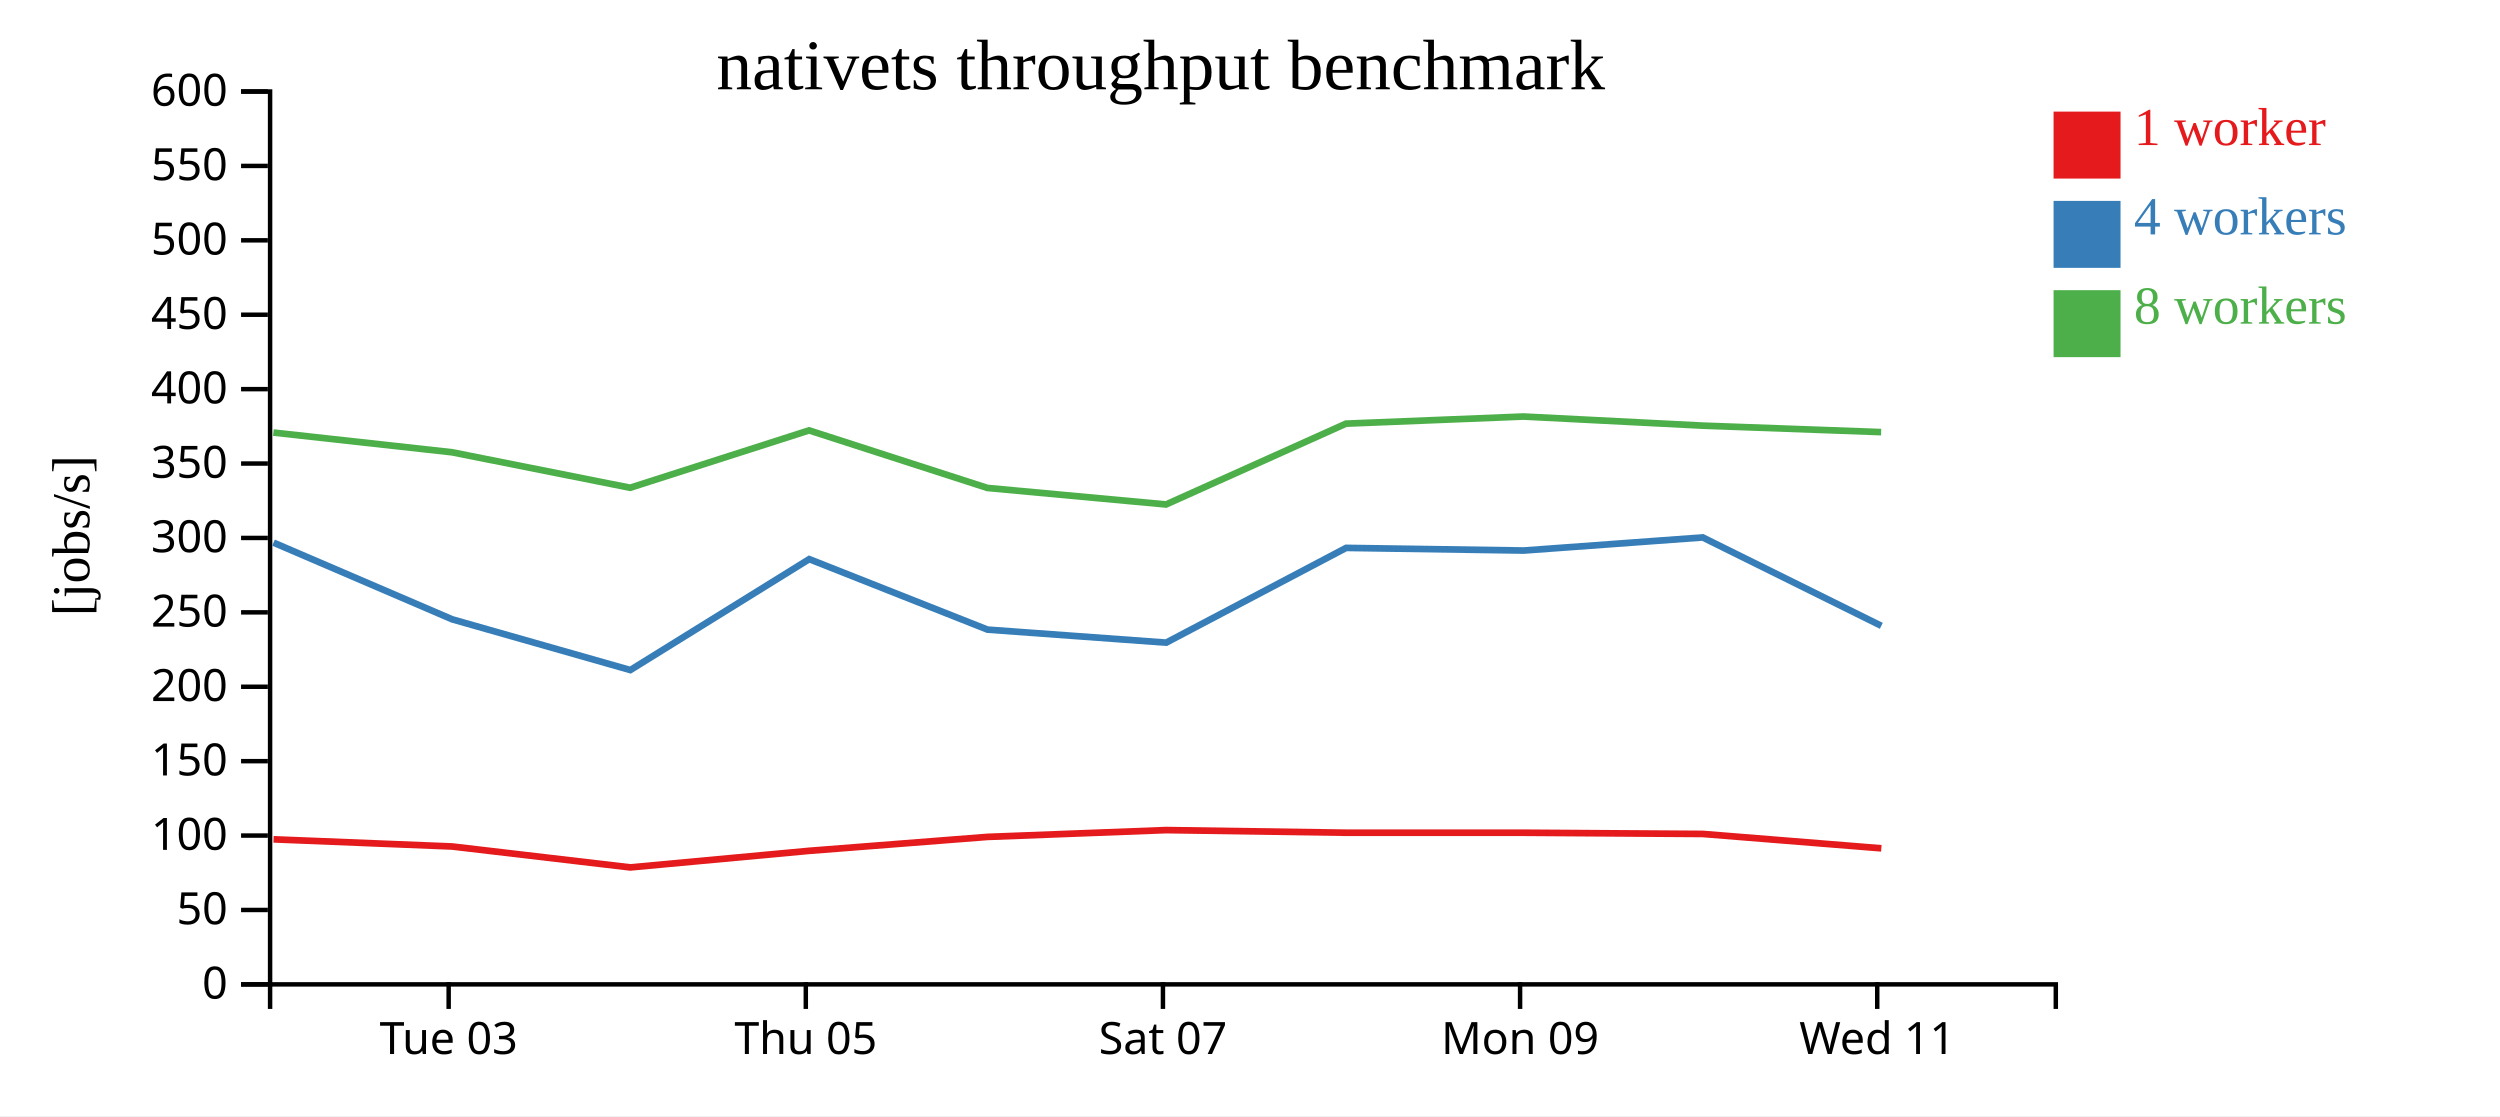
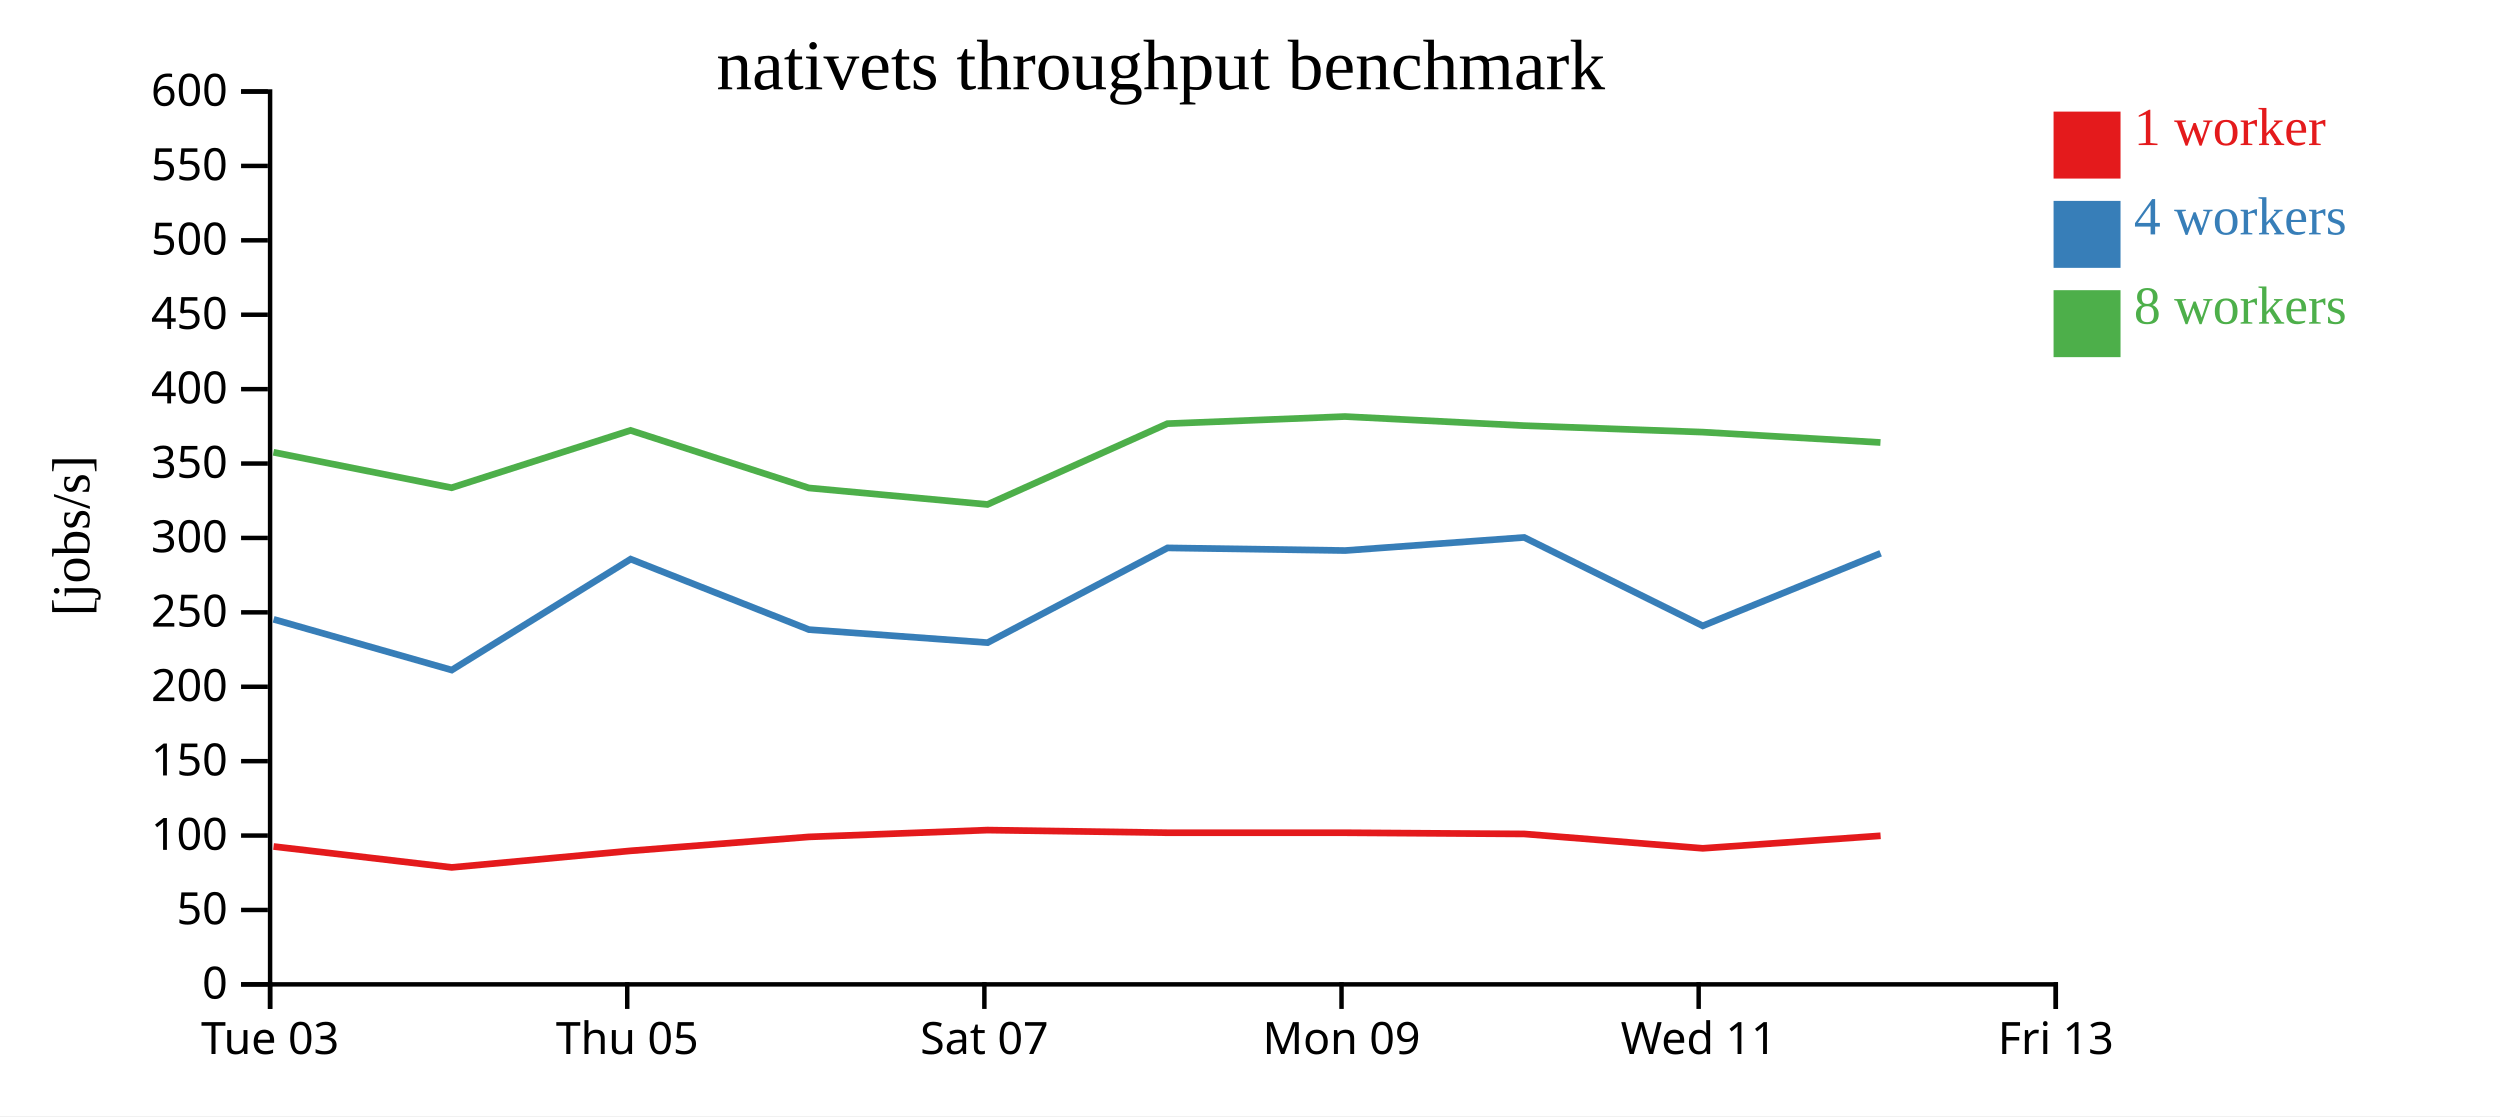
<svg xmlns="http://www.w3.org/2000/svg" width="560" height="250">
  <rect width="100%" height="100%" fill="white" />
  <g transform="translate(60,20)">
    <g transform="translate(0,200)" fill="none" font-size="10" font-family="sans-serif" text-anchor="middle">
      <path class="domain" stroke="currentColor" d="M0.5,6V0.5H400.5V6" />
-       <g class="tick" opacity="1" transform="translate(40.5,0)">
+       <g class="tick" opacity="1" transform="translate(0.5,0)">
        <line stroke="currentColor" y2="6" />
        <text fill="currentColor" y="9" dy="0.71em">Tue 03</text>
      </g>
-       <g class="tick" opacity="1" transform="translate(120.5,0)">
+       <g class="tick" opacity="1" transform="translate(80.5,0)">
        <line stroke="currentColor" y2="6" />
        <text fill="currentColor" y="9" dy="0.71em">Thu 05</text>
      </g>
-       <g class="tick" opacity="1" transform="translate(200.5,0)">
+       <g class="tick" opacity="1" transform="translate(160.5,0)">
        <line stroke="currentColor" y2="6" />
        <text fill="currentColor" y="9" dy="0.71em">Sat 07</text>
      </g>
-       <g class="tick" opacity="1" transform="translate(280.5,0)">
+       <g class="tick" opacity="1" transform="translate(240.5,0)">
        <line stroke="currentColor" y2="6" />
        <text fill="currentColor" y="9" dy="0.71em">Mon 09</text>
      </g>
-       <g class="tick" opacity="1" transform="translate(360.5,0)">
+       <g class="tick" opacity="1" transform="translate(320.5,0)">
        <line stroke="currentColor" y2="6" />
        <text fill="currentColor" y="9" dy="0.71em">Wed 11</text>
+       </g>
+       <g class="tick" opacity="1" transform="translate(400.5,0)">
+         <line stroke="currentColor" y2="6" />
+         <text fill="currentColor" y="9" dy="0.71em">Fri 13</text>
      </g>
    </g>
    <g fill="none" font-size="10" font-family="sans-serif" text-anchor="end">
      <path class="domain" stroke="currentColor" d="M-6,200.5H0.5V0.5H-6" />
      <g class="tick" opacity="1" transform="translate(0,200.5)">
        <line stroke="currentColor" x2="-6" />
        <text fill="currentColor" x="-9" dy="0.32em">0</text>
      </g>
      <g class="tick" opacity="1" transform="translate(0,183.8333)">
        <line stroke="currentColor" x2="-6" />
        <text fill="currentColor" x="-9" dy="0.32em">50</text>
      </g>
      <g class="tick" opacity="1" transform="translate(0,167.1667)">
        <line stroke="currentColor" x2="-6" />
        <text fill="currentColor" x="-9" dy="0.32em">100</text>
      </g>
      <g class="tick" opacity="1" transform="translate(0,150.5)">
        <line stroke="currentColor" x2="-6" />
        <text fill="currentColor" x="-9" dy="0.32em">150</text>
      </g>
      <g class="tick" opacity="1" transform="translate(0,133.8333)">
        <line stroke="currentColor" x2="-6" />
        <text fill="currentColor" x="-9" dy="0.32em">200</text>
      </g>
      <g class="tick" opacity="1" transform="translate(0,117.1667)">
        <line stroke="currentColor" x2="-6" />
        <text fill="currentColor" x="-9" dy="0.32em">250</text>
      </g>
      <g class="tick" opacity="1" transform="translate(0,100.5)">
        <line stroke="currentColor" x2="-6" />
        <text fill="currentColor" x="-9" dy="0.32em">300</text>
      </g>
      <g class="tick" opacity="1" transform="translate(0,83.83333)">
        <line stroke="currentColor" x2="-6" />
        <text fill="currentColor" x="-9" dy="0.32em">350</text>
      </g>
      <g class="tick" opacity="1" transform="translate(0,67.16667)">
        <line stroke="currentColor" x2="-6" />
        <text fill="currentColor" x="-9" dy="0.32em">400</text>
      </g>
      <g class="tick" opacity="1" transform="translate(0,50.5)">
        <line stroke="currentColor" x2="-6" />
        <text fill="currentColor" x="-9" dy="0.32em">450</text>
      </g>
      <g class="tick" opacity="1" transform="translate(0,33.83333)">
        <line stroke="currentColor" x2="-6" />
        <text fill="currentColor" x="-9" dy="0.32em">500</text>
      </g>
      <g class="tick" opacity="1" transform="translate(0,17.16667)">
        <line stroke="currentColor" x2="-6" />
        <text fill="currentColor" x="-9" dy="0.32em">550</text>
      </g>
      <g class="tick" opacity="1" transform="translate(0,0.5)">
        <line stroke="currentColor" x2="-6" />
        <text fill="currentColor" x="-9" dy="0.32em">600</text>
      </g>
    </g>
    <text text-anchor="middle" style="font-size: 12px" transform="rotate(-90)" y="-40" x="-100">[jobs/s]</text>
    <text text-anchor="middle" style="font-size: 16px" y="0" x="200">nativets throughput benchmark</text>
-     <path class="line" fill="none" stroke="#e41a1c" stroke-width="1.5" d="M1.273,168.009L41.278,169.613L81.177,174.3L121.28,170.582L161.184,167.465L201.184,165.941L241.523,166.531L281.293,166.533L321.419,166.804L361.418,170.025" />
-     <path class="line" fill="none" stroke="#377eb8" stroke-width="1.5" d="M1.269,101.551L41.286,118.729L81.19,130.092L121.266,105.245L161.209,121.036L201.217,123.954L241.535,102.728L281.317,103.321L321.411,100.384L361.416,120.188" />
-     <path class="line" fill="none" stroke="#4daf4a" stroke-width="1.5" d="M1.236,76.893L41.251,81.313L81.147,89.258L121.235,76.406L161.175,89.301L201.184,93.002L241.499,74.898L281.268,73.305L321.388,75.343L361.376,76.794" />
+     <path class="line" fill="none" stroke="#e41a1c" stroke-width="1.5" d="M1.278,169.613L41.177,174.3L81.28,170.582L121.184,167.465L161.184,165.941L201.523,166.531L241.293,166.533L281.419,166.804L321.418,170.025L361.255,167.216" />
+     <path class="line" fill="none" stroke="#377eb8" stroke-width="1.5" d="M1.286,118.729L41.19,130.092L81.266,105.245L121.209,121.036L161.217,123.954L201.535,102.728L241.317,103.321L281.411,100.384L321.416,120.188L361.256,103.939" />
+     <path class="line" fill="none" stroke="#4daf4a" stroke-width="1.5" d="M1.251,81.313L41.147,89.258L81.235,76.406L121.175,89.301L161.184,93.002L201.499,74.898L241.268,73.305L281.388,75.343L321.376,76.794L361.225,79.118" />
    <rect class="dot" x="400" y="5" width="15" height="15" style="fill: #e41a1c;" />
    <rect class="dot" x="400" y="25" width="15" height="15" style="fill: #377eb8;" />
    <rect class="dot" x="400" y="45" width="15" height="15" style="fill: #4daf4a;" />
    <text class="label" x="418" y="12.5" style="fill: #e41a1c; alignment-baseline: middle;" text-anchor="left">1 worker</text>
    <text class="label" x="418" y="32.5" style="fill: #377eb8; alignment-baseline: middle;" text-anchor="left">4 workers</text>
    <text class="label" x="418" y="52.5" style="fill: #4daf4a; alignment-baseline: middle;" text-anchor="left">8 workers</text>
  </g>
</svg>
